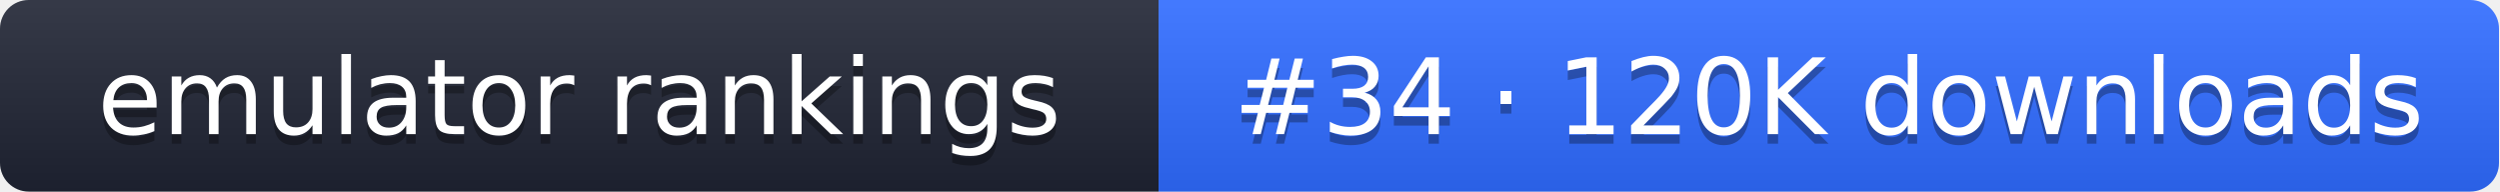
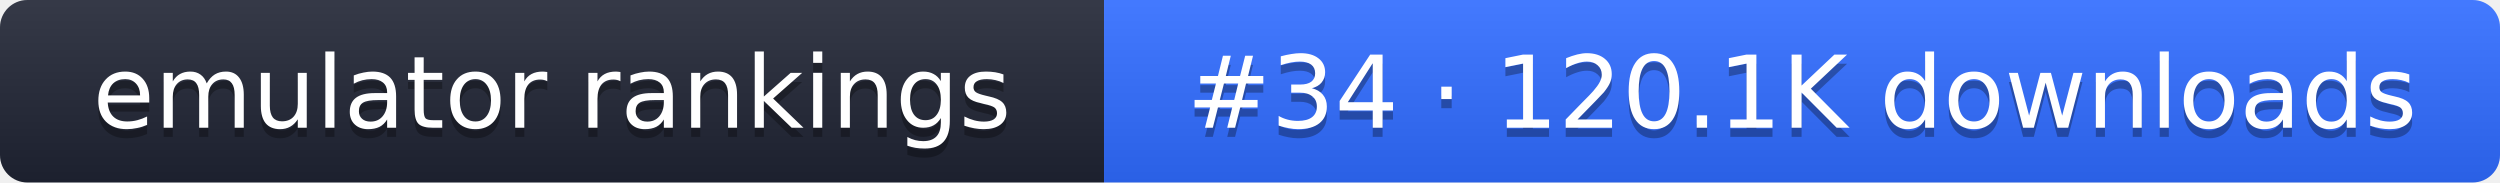
- <svg xmlns="http://www.w3.org/2000/svg" width="261" height="20" role="img" aria-label="emulator rankings: #34 · 120K downloads">
+ <svg xmlns="http://www.w3.org/2000/svg" width="274" height="20" role="img" aria-label="emulator rankings: #34 · 120.1K downloads">
  <linearGradient id="g" x2="0" y2="100%">
    <stop offset="0" stop-color="#fff" stop-opacity=".1" />
    <stop offset="1" stop-opacity=".1" />
  </linearGradient>
  <clipPath id="r">
-     <rect width="261" height="20" rx="3" fill="#fff" />
+     <rect width="274" height="20" rx="3" fill="#fff" />
  </clipPath>
  <g clip-path="url(#r)">
    <rect width="121" height="20" fill="#1f2433" />
-     <rect x="121" width="140" height="20" fill="#2f6bff" />
-     <rect width="261" height="20" fill="url(#g)" />
+     <rect x="121" width="153" height="20" fill="#2f6bff" />
+     <rect width="274" height="20" fill="url(#g)" />
  </g>
  <g fill="#fff" text-anchor="middle" font-family="Verdana,DejaVu Sans,sans-serif" font-size="11">
    <text x="60.5" y="15" fill="#010101" fill-opacity=".3">emulator rankings</text>
    <text x="60.5" y="14">emulator rankings</text>
-     <text x="191" y="15" fill="#010101" fill-opacity=".3">#34 · 120K downloads</text>
-     <text x="191" y="14">#34 · 120K downloads</text>
+     <text x="197.5" y="15" fill="#010101" fill-opacity=".3">#34 · 120.1K downloads</text>
+     <text x="197.5" y="14">#34 · 120.1K downloads</text>
  </g>
</svg>
